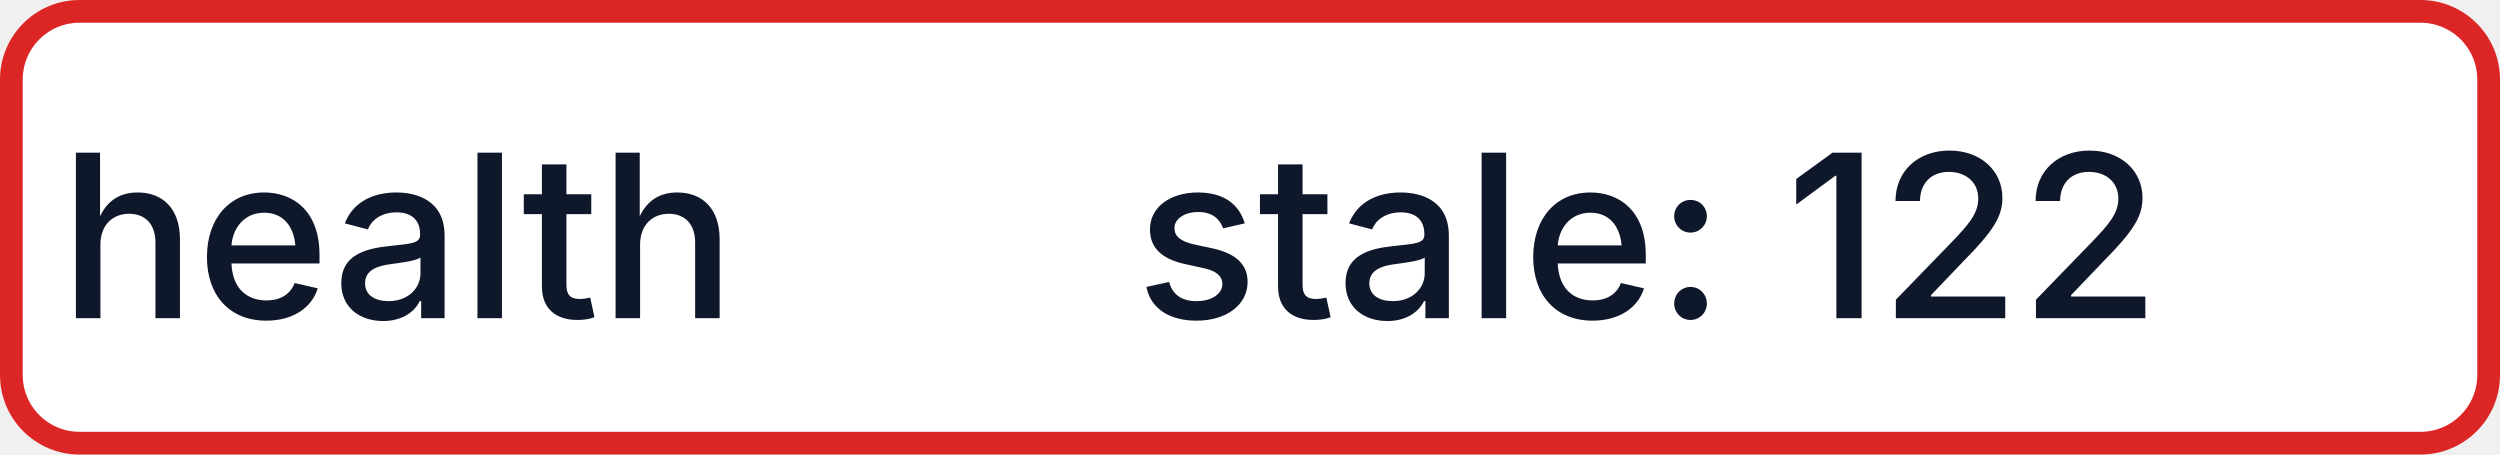
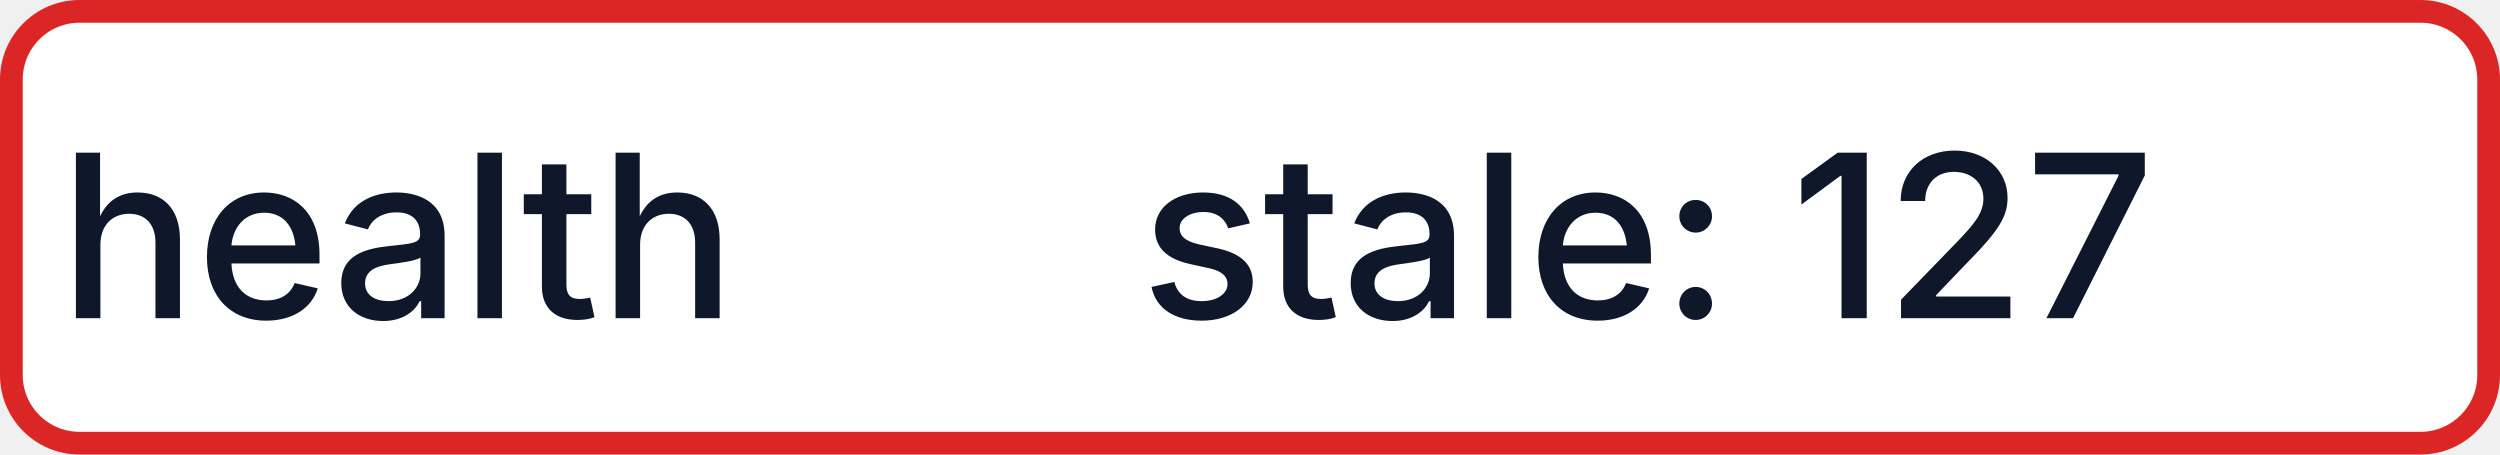
- <svg xmlns="http://www.w3.org/2000/svg" width="110" height="20" role="img" aria-label="health: stale: 122">
+ <svg xmlns="http://www.w3.org/2000/svg" width="110" height="20" role="img" aria-label="health: stale: 127">
  <rect x="0.5" y="0.5" width="109" height="19" rx="3" fill="#FFFFFF" stroke="#DC2626" stroke-width="1" />
  <g fill="#0F172A" text-anchor="middle" font-family="-apple-system,BlinkMacSystemFont,Segoe UI,sans-serif" font-size="10" font-weight="500">
    <text x="17.5" y="14">health</text>
-     <text x="72.5" y="14" textLength="68" lengthAdjust="spacingAndGlyphs">stale: 122</text>
+     <text x="72.5" y="14" textLength="68" lengthAdjust="spacingAndGlyphs">stale: 127</text>
  </g>
</svg>
